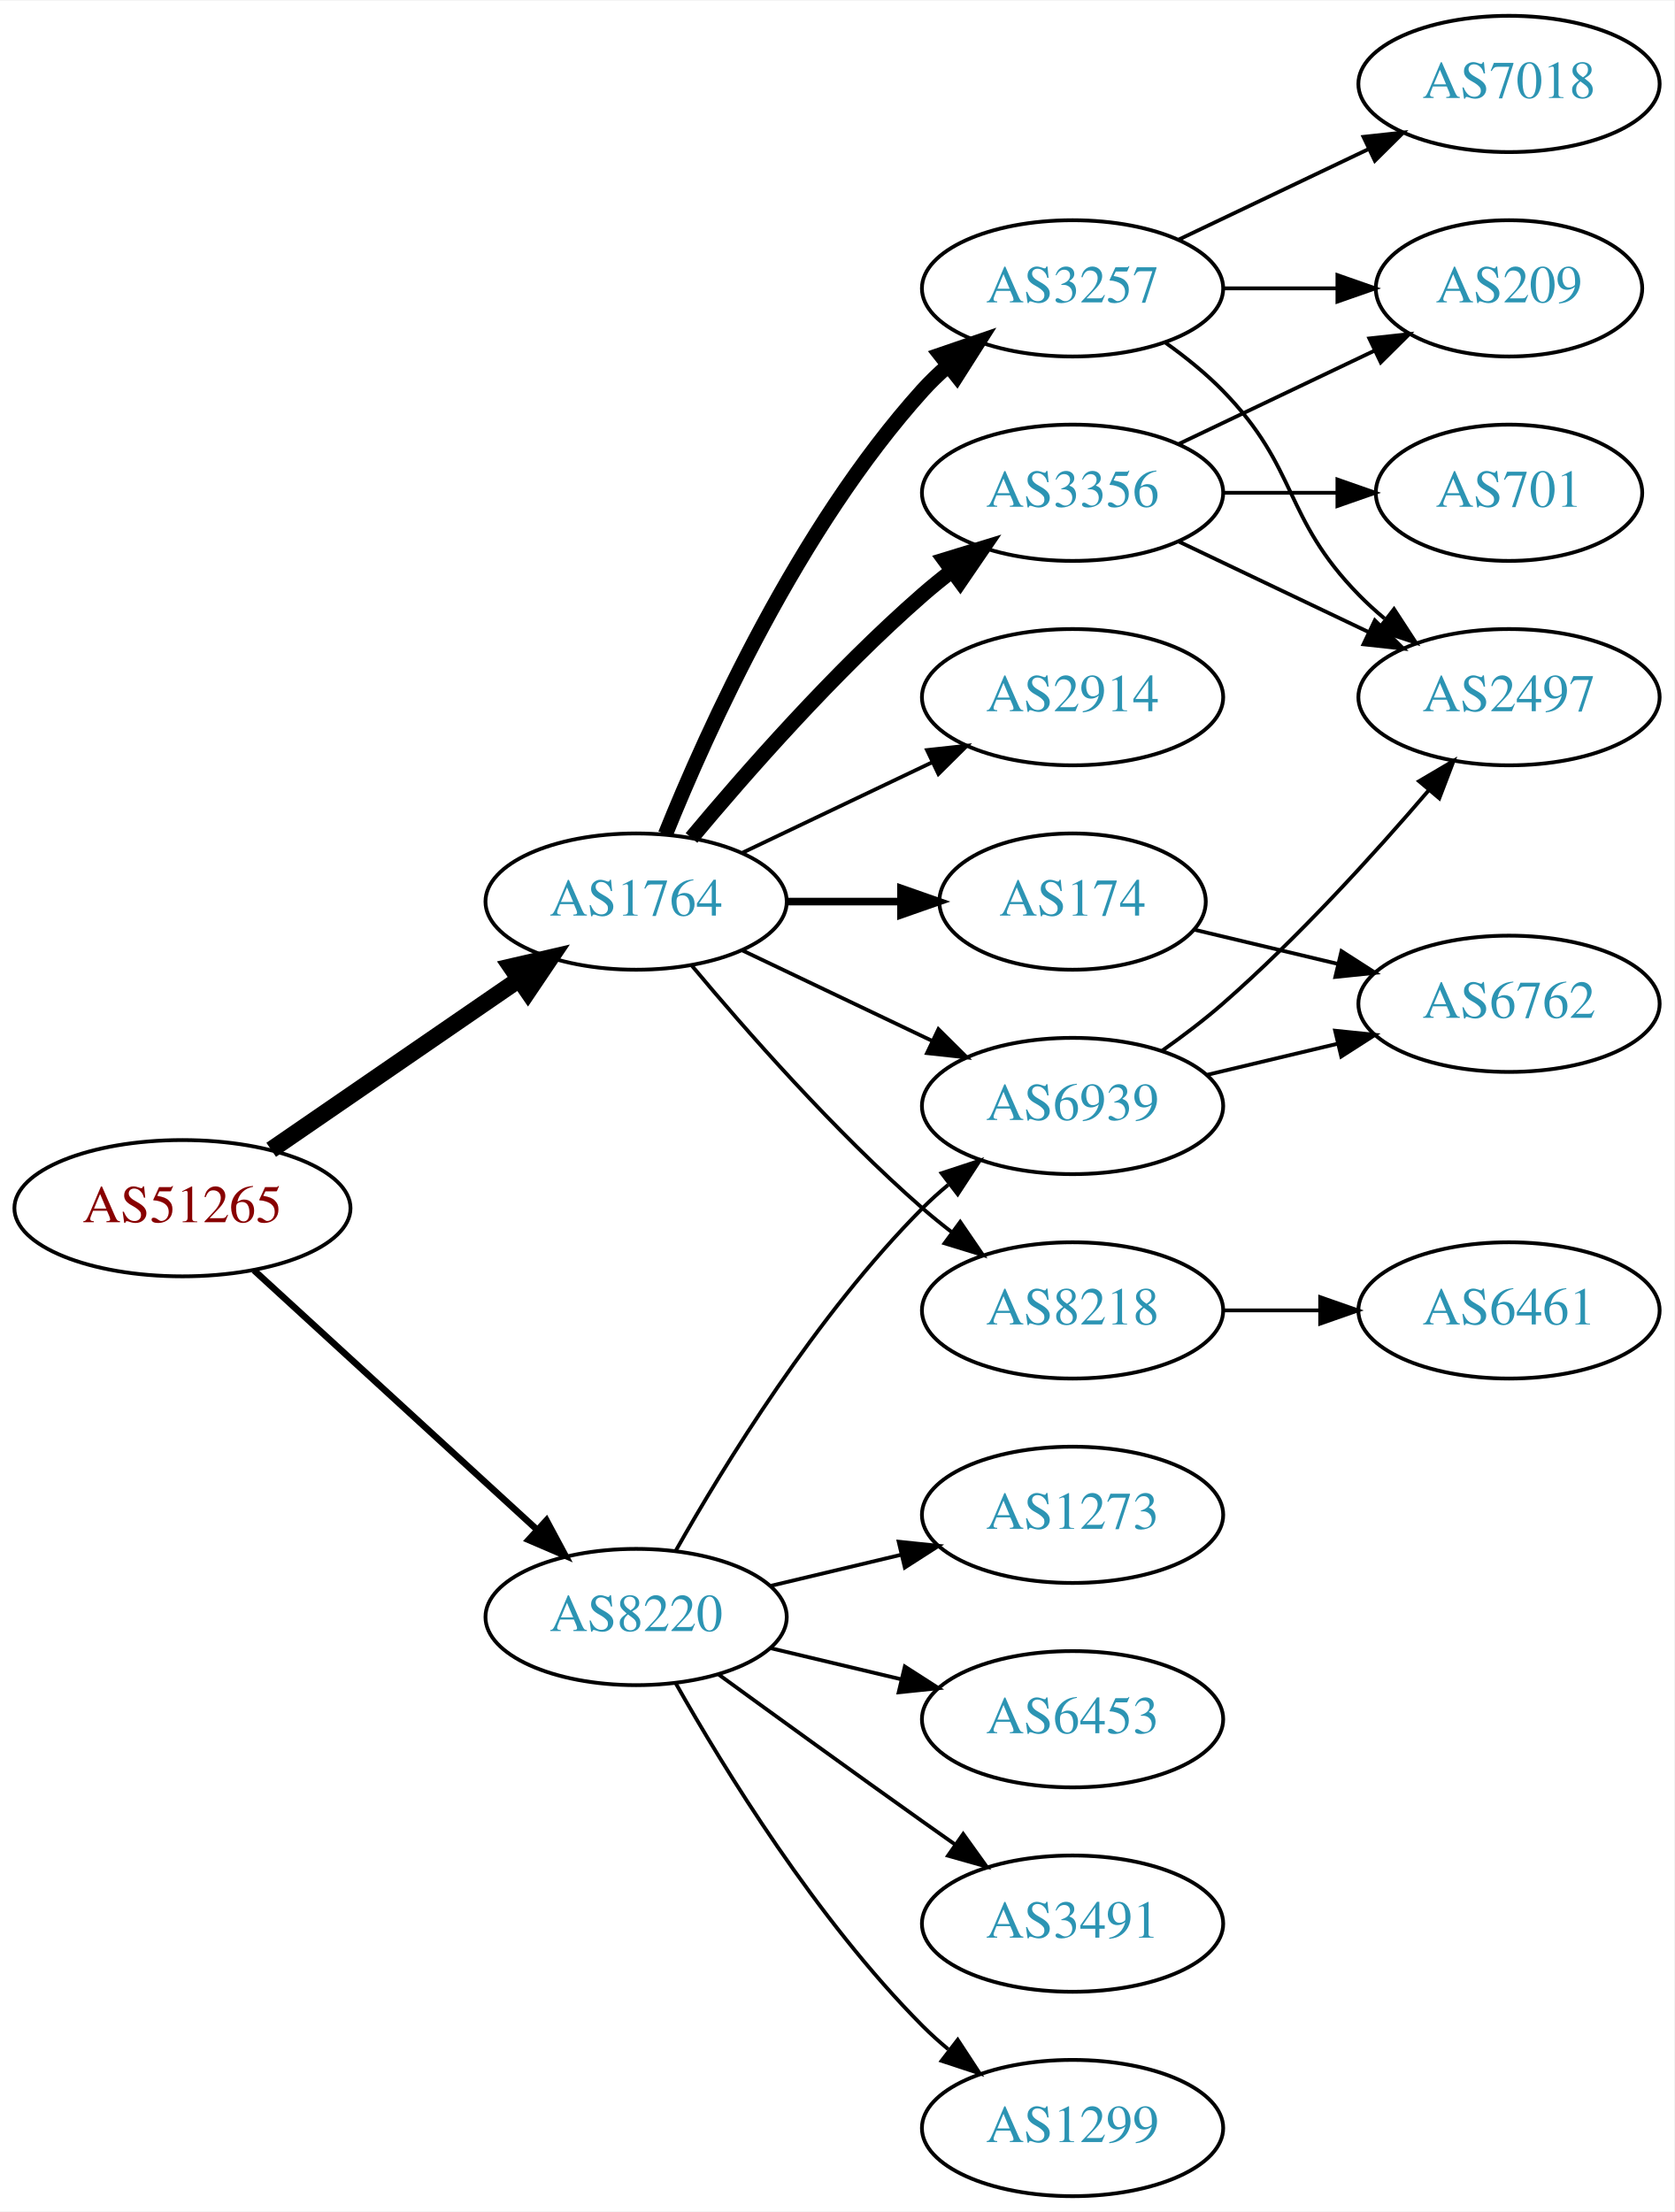
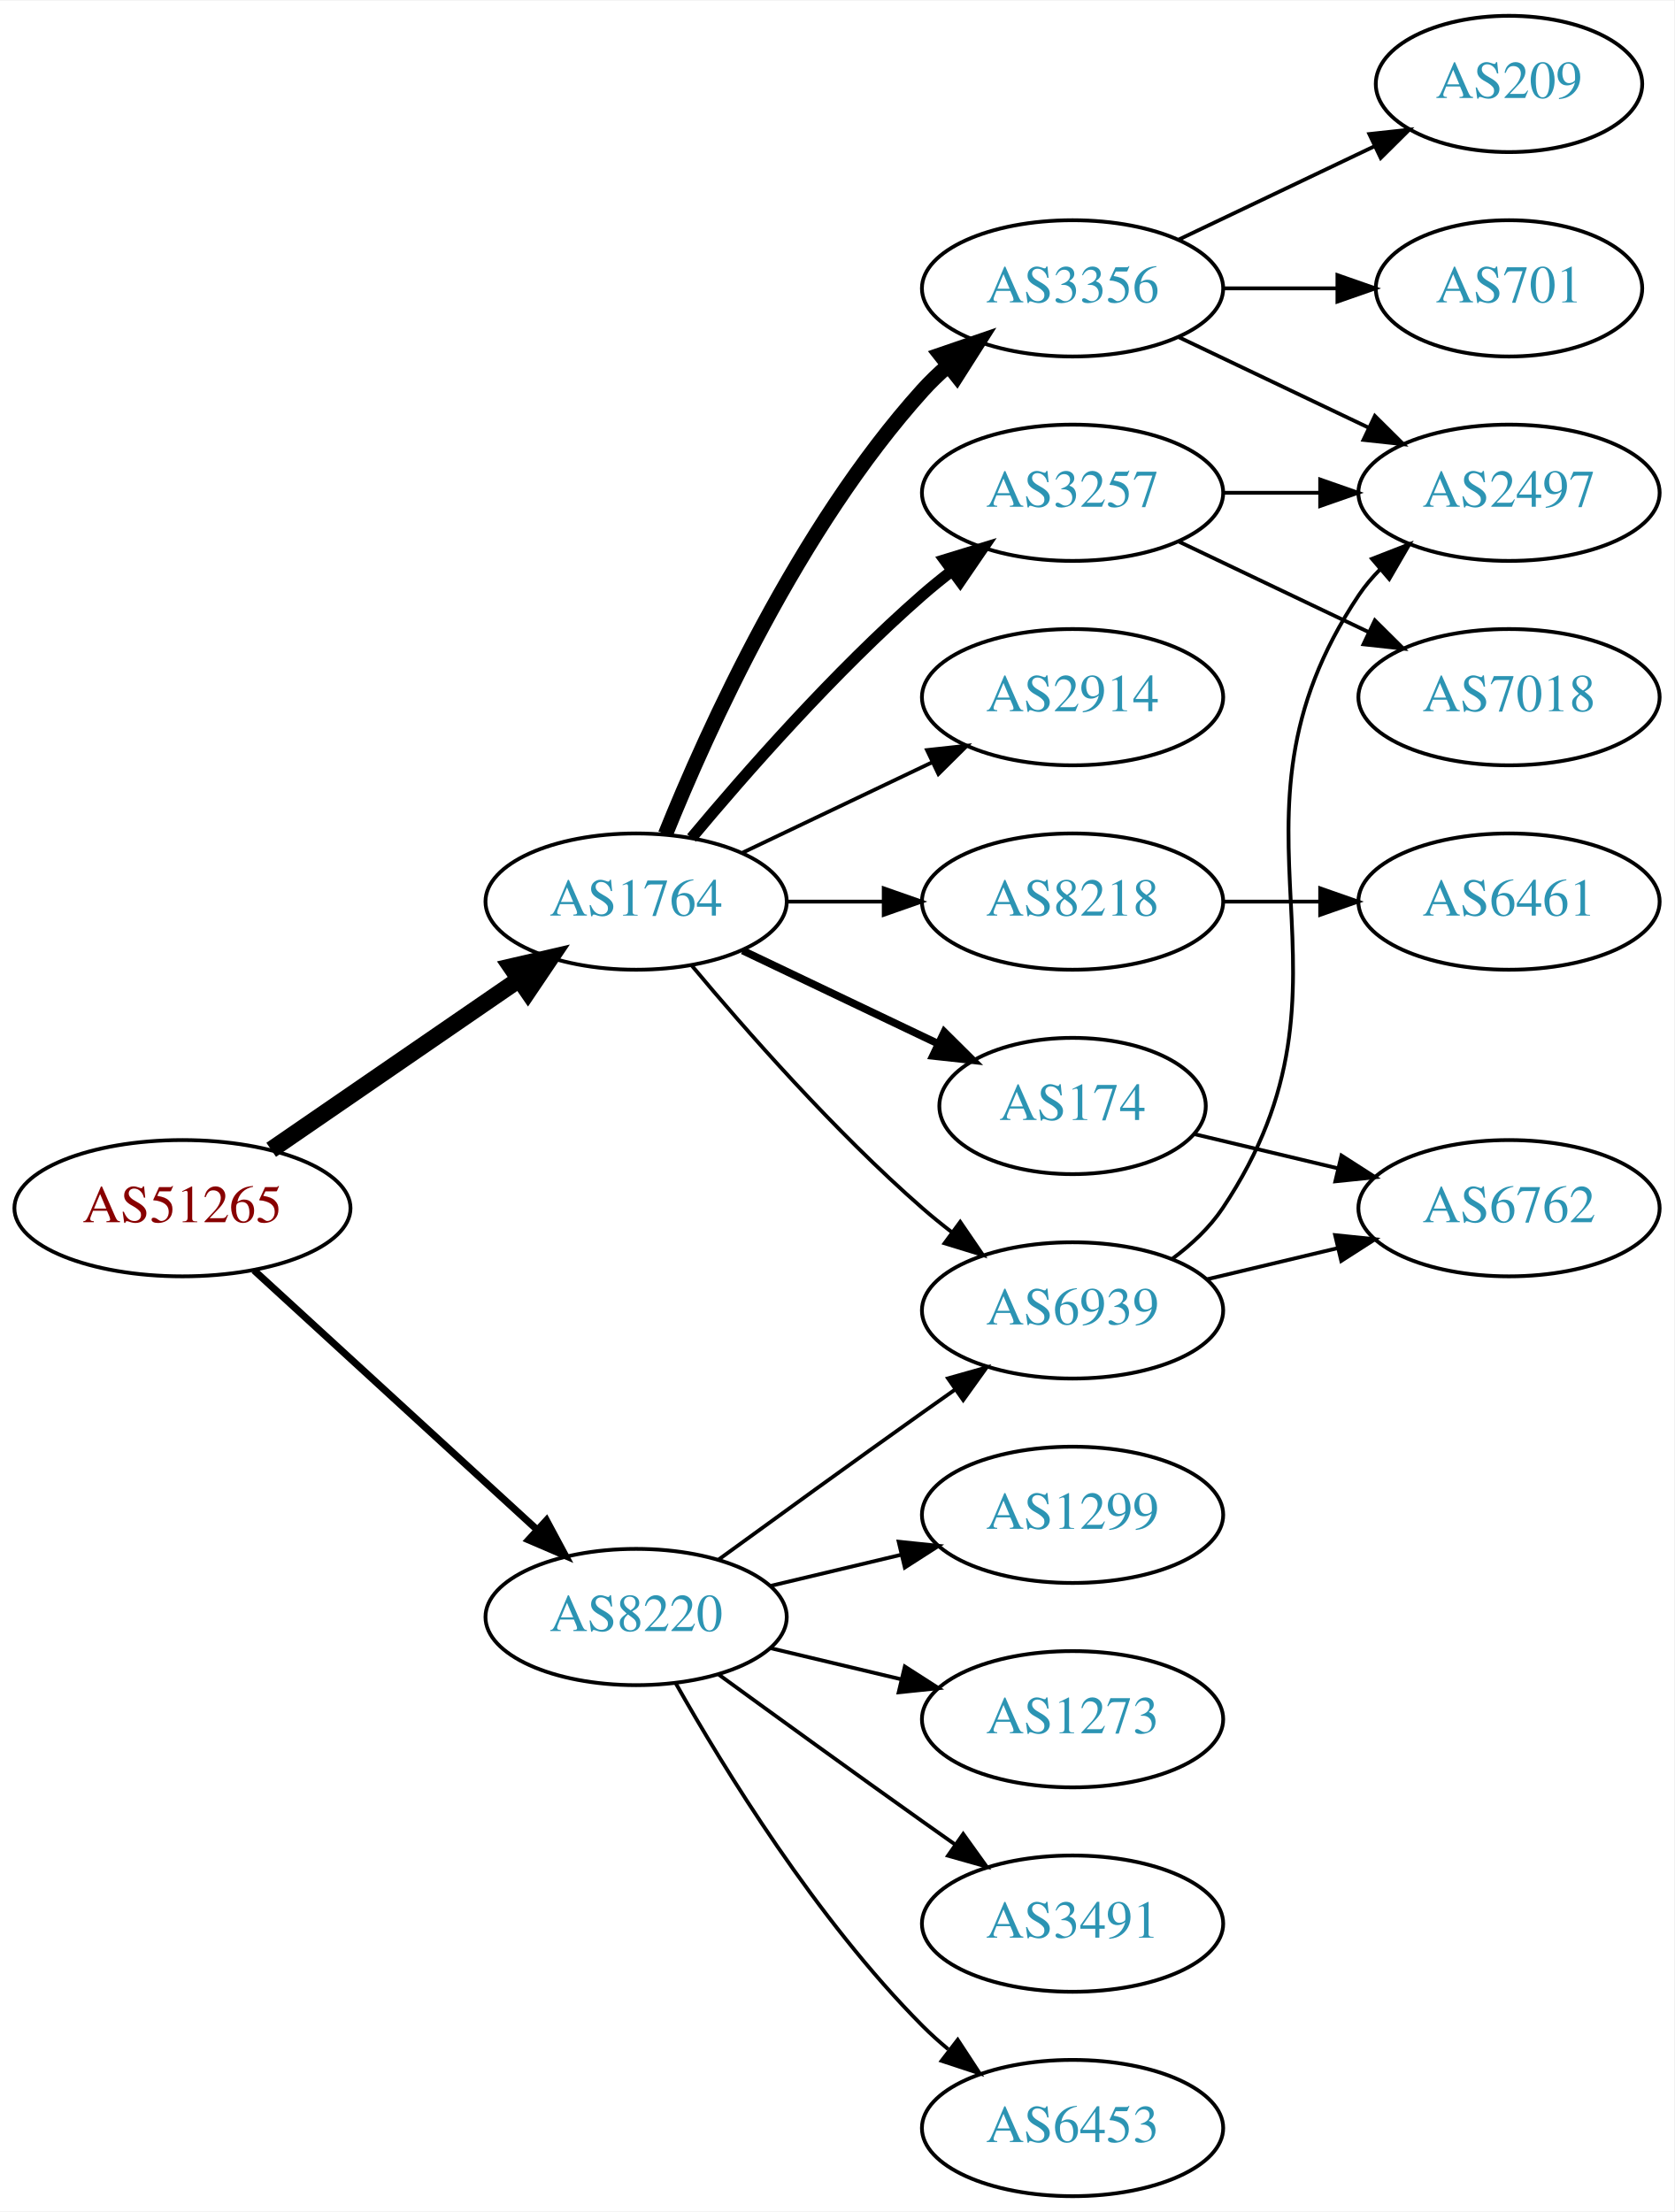
<svg xmlns="http://www.w3.org/2000/svg" xmlns:xlink="http://www.w3.org/1999/xlink" width="442pt" height="584pt" viewBox="0.00 0.00 442.27 584.00">
  <g id="graph0" class="graph" transform="scale(1 1) rotate(0) translate(4 580)">
    <polygon fill="white" stroke="none" points="-4,4 -4,-580 438.271,-580 438.271,4 -4,4" />
    <g id="node1" class="node">
      <g id="a_node1">
        <a xlink:href="/asn/51265" xlink:title="AS51265 ~ Mass Response Service GmbH [AT]">
          <ellipse fill="#ffffff" stroke="black" cx="44.196" cy="-261" rx="44.393" ry="18" />
          <text text-anchor="middle" x="44.196" y="-257.3" font-family="Times,serif" font-size="14.00" fill="#880000">AS51265</text>
        </a>
      </g>
    </g>
    <g id="node2" class="node">
      <g id="a_node2">
        <a xlink:href="/asn/1764" xlink:title="AS1764 ~ NEXTLAYER-AS [AT]">
          <ellipse fill="#ffffff" stroke="black" cx="164.039" cy="-342" rx="39.794" ry="18" />
          <text text-anchor="middle" x="164.039" y="-338.3" font-family="Times,serif" font-size="14.00" fill="#2c94b3">AS1764</text>
        </a>
      </g>
    </g>
    <g id="edge1" class="edge">
      <path fill="none" stroke="black" stroke-width="4.5" d="M67.639,-276.426C86.22,-289.198 112.781,-307.455 133.161,-321.463" />
      <polygon fill="black" stroke="black" stroke-width="4.5" points="131.003,-324.758 141.475,-327.178 135.464,-318.269 131.003,-324.758" />
    </g>
    <g id="node3" class="node">
      <g id="a_node3">
        <a xlink:href="/asn/8220" xlink:title="AS8220 ~ COLT [GB]">
          <ellipse fill="#ffffff" stroke="black" cx="164.039" cy="-153" rx="39.794" ry="18" />
          <text text-anchor="middle" x="164.039" y="-149.3" font-family="Times,serif" font-size="14.00" fill="#2c94b3">AS8220</text>
        </a>
      </g>
    </g>
    <g id="edge2" class="edge">
-       <path fill="none" stroke="black" stroke-width="1.731" d="M63.094,-244.597C83.022,-226.333 115.38,-196.678 137.857,-176.079" />
-       <polygon fill="black" stroke="black" stroke-width="1.731" points="140.351,-178.54 145.359,-169.203 135.622,-173.38 140.351,-178.54" />
+       <path fill="none" stroke="black" stroke-width="1.875" d="M63.094,-244.597C83.022,-226.333 115.38,-196.678 137.857,-176.079" />
+       <polygon fill="black" stroke="black" stroke-width="1.875" points="140.351,-178.54 145.359,-169.203 135.622,-173.38 140.351,-178.54" />
    </g>
    <g id="node4" class="node">
      <g id="a_node4">
-         <a xlink:href="/asn/3356" xlink:title="AS3356 ~ Level 3 Parent, LLC [US]">
+         <a xlink:href="/asn/3257" xlink:title="AS3257 ~ GTT [DE]">
          <ellipse fill="#ffffff" stroke="black" cx="279.332" cy="-450" rx="39.794" ry="18" />
-           <text text-anchor="middle" x="279.332" y="-446.3" font-family="Times,serif" font-size="14.00" fill="#2c94b3">AS3356</text>
+           <text text-anchor="middle" x="279.332" y="-446.3" font-family="Times,serif" font-size="14.00" fill="#2c94b3">AS3257</text>
        </a>
      </g>
    </g>
    <g id="edge3" class="edge">
-       <path fill="none" stroke="black" stroke-width="4" d="M178.669,-358.817C192.951,-375.929 216.498,-402.745 239.685,-423 242.151,-425.154 244.789,-427.294 247.487,-429.372" />
-       <polygon fill="black" stroke="black" stroke-width="4" points="245.512,-432.264 255.641,-435.37 249.66,-426.625 245.512,-432.264" />
+       <path fill="none" stroke="black" stroke-width="3" d="M178.669,-358.817C192.951,-375.929 216.498,-402.745 239.685,-423 242.151,-425.154 244.789,-427.294 247.487,-429.372" />
+       <polygon fill="black" stroke="black" stroke-width="3" points="245.512,-432.264 255.641,-435.37 249.66,-426.625 245.512,-432.264" />
    </g>
    <g id="node5" class="node">
      <g id="a_node5">
-         <a xlink:href="/asn/3257" xlink:title="AS3257 ~ GTT [DE]">
+         <a xlink:href="/asn/3356" xlink:title="AS3356 ~ Level 3 Parent, LLC [US]">
          <ellipse fill="#ffffff" stroke="black" cx="279.332" cy="-504" rx="39.794" ry="18" />
-           <text text-anchor="middle" x="279.332" y="-500.3" font-family="Times,serif" font-size="14.00" fill="#2c94b3">AS3257</text>
+           <text text-anchor="middle" x="279.332" y="-500.3" font-family="Times,serif" font-size="14.00" fill="#2c94b3">AS3356</text>
        </a>
      </g>
    </g>
    <g id="edge4" class="edge">
      <path fill="none" stroke="black" stroke-width="4" d="M171.786,-359.787C182.837,-387.243 206.891,-440.578 239.685,-477 241.688,-479.224 243.906,-481.363 246.239,-483.397" />
      <polygon fill="black" stroke="black" stroke-width="4" points="244.437,-486.433 254.458,-489.873 248.769,-480.935 244.437,-486.433" />
    </g>
    <g id="node6" class="node">
      <g id="a_node6">
-         <a xlink:href="/asn/6939" xlink:title="AS6939 ~ Hurricane Electric LLC [US]">
-           <ellipse fill="#ffffff" stroke="black" cx="279.332" cy="-288" rx="39.794" ry="18" />
-           <text text-anchor="middle" x="279.332" y="-284.3" font-family="Times,serif" font-size="14.00" fill="#2c94b3">AS6939</text>
+         <a xlink:href="/asn/8218" xlink:title="AS8218 ~ legacy Neotelecoms [FR]">
+           <ellipse fill="#ffffff" stroke="black" cx="279.332" cy="-342" rx="39.794" ry="18" />
+           <text text-anchor="middle" x="279.332" y="-338.3" font-family="Times,serif" font-size="14.00" fill="#2c94b3">AS8218</text>
        </a>
      </g>
    </g>
    <g id="edge5" class="edge">
-       <path fill="none" stroke="black" d="M192.175,-329.066C207.169,-321.919 225.99,-312.948 242.213,-305.215" />
-       <polygon fill="black" stroke="black" points="243.895,-308.291 251.417,-300.829 240.884,-301.972 243.895,-308.291" />
+       <path fill="none" stroke="black" d="M203.711,-342C211.914,-342 220.678,-342 229.21,-342" />
+       <polygon fill="black" stroke="black" points="229.449,-345.5 239.449,-342 229.449,-338.5 229.449,-345.5" />
    </g>
    <g id="node7" class="node">
      <g id="a_node7">
        <a xlink:href="/asn/174" xlink:title="AS174 ~ Cogent Communications [US]">
-           <ellipse fill="#ffffff" stroke="black" cx="279.332" cy="-342" rx="35.194" ry="18" />
-           <text text-anchor="middle" x="279.332" y="-338.3" font-family="Times,serif" font-size="14.00" fill="#2c94b3">AS174</text>
+           <ellipse fill="#ffffff" stroke="black" cx="279.332" cy="-288" rx="35.194" ry="18" />
+           <text text-anchor="middle" x="279.332" y="-284.3" font-family="Times,serif" font-size="14.00" fill="#2c94b3">AS174</text>
        </a>
      </g>
    </g>
    <g id="edge6" class="edge">
-       <path fill="none" stroke="black" stroke-width="2" d="M203.711,-342C213.416,-342 223.907,-342 233.87,-342" />
-       <polygon fill="black" stroke="black" stroke-width="2" points="234.006,-345.5 244.006,-342 234.006,-338.5 234.006,-345.5" />
+       <path fill="none" stroke="black" stroke-width="2" d="M192.175,-329.066C207.607,-321.71 227.092,-312.423 243.628,-304.541" />
+       <polygon fill="black" stroke="black" stroke-width="2" points="245.448,-307.551 252.969,-300.089 242.436,-301.232 245.448,-307.551" />
    </g>
    <g id="node8" class="node">
      <g id="a_node8">
        <a xlink:href="/asn/2914" xlink:title="AS2914 ~ NTT America, Inc. [US]">
          <ellipse fill="#ffffff" stroke="black" cx="279.332" cy="-396" rx="39.794" ry="18" />
          <text text-anchor="middle" x="279.332" y="-392.3" font-family="Times,serif" font-size="14.00" fill="#2c94b3">AS2914</text>
        </a>
      </g>
    </g>
    <g id="edge7" class="edge">
      <path fill="none" stroke="black" d="M192.175,-354.934C207.169,-362.081 225.99,-371.052 242.213,-378.785" />
      <polygon fill="black" stroke="black" points="240.884,-382.028 251.417,-383.171 243.895,-375.709 240.884,-382.028" />
    </g>
    <g id="node9" class="node">
      <g id="a_node9">
-         <a xlink:href="/asn/8218" xlink:title="AS8218 ~ legacy Neotelecoms [FR]">
+         <a xlink:href="/asn/6939" xlink:title="AS6939 ~ Hurricane Electric LLC [US]">
          <ellipse fill="#ffffff" stroke="black" cx="279.332" cy="-234" rx="39.794" ry="18" />
-           <text text-anchor="middle" x="279.332" y="-230.3" font-family="Times,serif" font-size="14.00" fill="#2c94b3">AS8218</text>
+           <text text-anchor="middle" x="279.332" y="-230.3" font-family="Times,serif" font-size="14.00" fill="#2c94b3">AS6939</text>
        </a>
      </g>
    </g>
    <g id="edge8" class="edge">
      <path fill="none" stroke="black" d="M178.669,-325.183C192.951,-308.071 216.498,-281.255 239.685,-261 242.151,-258.846 244.789,-256.706 247.487,-254.628" />
      <polygon fill="black" stroke="black" points="249.66,-257.375 255.641,-248.63 245.512,-251.736 249.66,-257.375" />
    </g>
-     <g id="edge19" class="edge">
-       <path fill="none" stroke="black" d="M174.498,-170.49C187.28,-193.096 211.712,-232.886 239.685,-261 241.796,-263.121 244.092,-265.188 246.477,-267.171" />
-       <polygon fill="black" stroke="black" points="244.73,-270.242 254.793,-273.556 248.993,-264.69 244.73,-270.242" />
+     <g id="edge20" class="edge">
+       <path fill="none" stroke="black" d="M185.887,-168.222C200.821,-179.091 221.435,-194.025 239.685,-207 242.506,-209.005 245.449,-211.085 248.397,-213.159" />
+       <polygon fill="black" stroke="black" points="246.424,-216.05 256.621,-218.926 250.443,-210.319 246.424,-216.05" />
    </g>
    <g id="node16" class="node">
      <g id="a_node16">
        <a xlink:href="/asn/3491" xlink:title="AS3491 ~ PCCW Global, Inc. [US]">
          <ellipse fill="#ffffff" stroke="black" cx="279.332" cy="-72" rx="39.794" ry="18" />
          <text text-anchor="middle" x="279.332" y="-68.3" font-family="Times,serif" font-size="14.00" fill="#2c94b3">AS3491</text>
        </a>
      </g>
    </g>
-     <g id="edge20" class="edge">
+     <g id="edge18" class="edge">
      <path fill="none" stroke="black" d="M185.887,-137.778C200.821,-126.909 221.435,-111.975 239.685,-99 242.506,-96.995 245.449,-94.915 248.397,-92.841" />
      <polygon fill="black" stroke="black" points="250.443,-95.681 256.621,-87.074 246.424,-89.95 250.443,-95.681" />
    </g>
    <g id="node17" class="node">
      <g id="a_node17">
-         <a xlink:href="/asn/1299" xlink:title="AS1299 ~ Telia Carrier [EU]">
+         <a xlink:href="/asn/6453" xlink:title="AS6453 ~ TATA COMMUNICATIONS (AMERICA) INC [US]">
          <ellipse fill="#ffffff" stroke="black" cx="279.332" cy="-18" rx="39.794" ry="18" />
-           <text text-anchor="middle" x="279.332" y="-14.3" font-family="Times,serif" font-size="14.00" fill="#2c94b3">AS1299</text>
-         </a>
-       </g>
-     </g>
-     <g id="edge21" class="edge">
+           <text text-anchor="middle" x="279.332" y="-14.3" font-family="Times,serif" font-size="14.00" fill="#2c94b3">AS6453</text>
+         </a>
+       </g>
+     </g>
+     <g id="edge19" class="edge">
      <path fill="none" stroke="black" d="M174.498,-135.51C187.28,-112.904 211.712,-73.114 239.685,-45 241.796,-42.879 244.092,-40.812 246.477,-38.829" />
      <polygon fill="black" stroke="black" points="248.993,-41.31 254.793,-32.444 244.73,-35.758 248.993,-41.31" />
    </g>
    <g id="node18" class="node">
      <g id="a_node18">
-         <a xlink:href="/asn/1273" xlink:title="AS1273 ~ Vodafone Group PLC [EU]">
+         <a xlink:href="/asn/1299" xlink:title="AS1299 ~ Telia Carrier [EU]">
          <ellipse fill="#ffffff" stroke="black" cx="279.332" cy="-180" rx="39.794" ry="18" />
-           <text text-anchor="middle" x="279.332" y="-176.3" font-family="Times,serif" font-size="14.00" fill="#2c94b3">AS1273</text>
-         </a>
-       </g>
-     </g>
-     <g id="edge22" class="edge">
+           <text text-anchor="middle" x="279.332" y="-176.3" font-family="Times,serif" font-size="14.00" fill="#2c94b3">AS1299</text>
+         </a>
+       </g>
+     </g>
+     <g id="edge21" class="edge">
      <path fill="none" stroke="black" d="M199.646,-161.248C210.517,-163.838 222.671,-166.735 234.114,-169.462" />
      <polygon fill="black" stroke="black" points="233.397,-172.889 243.936,-171.803 235.02,-166.08 233.397,-172.889" />
    </g>
    <g id="node19" class="node">
      <g id="a_node19">
-         <a xlink:href="/asn/6453" xlink:title="AS6453 ~ TATA COMMUNICATIONS (AMERICA) INC [US]">
+         <a xlink:href="/asn/1273" xlink:title="AS1273 ~ Vodafone Group PLC [EU]">
          <ellipse fill="#ffffff" stroke="black" cx="279.332" cy="-126" rx="39.794" ry="18" />
-           <text text-anchor="middle" x="279.332" y="-122.3" font-family="Times,serif" font-size="14.00" fill="#2c94b3">AS6453</text>
-         </a>
-       </g>
-     </g>
-     <g id="edge23" class="edge">
+           <text text-anchor="middle" x="279.332" y="-122.3" font-family="Times,serif" font-size="14.00" fill="#2c94b3">AS1273</text>
+         </a>
+       </g>
+     </g>
+     <g id="edge22" class="edge">
      <path fill="none" stroke="black" d="M199.646,-144.752C210.517,-142.162 222.671,-139.265 234.114,-136.538" />
      <polygon fill="black" stroke="black" points="235.02,-139.92 243.936,-134.197 233.397,-133.111 235.02,-139.92" />
    </g>
+     <g id="node10" class="node">
+       <g id="a_node10">
+         <a xlink:href="/asn/2497" xlink:title="AS2497 ~ Internet Initiative Japan Inc. [JP]">
+           <ellipse fill="#ffffff" stroke="black" cx="394.625" cy="-450" rx="39.794" ry="18" />
+           <text text-anchor="middle" x="394.625" y="-446.3" font-family="Times,serif" font-size="14.00" fill="#2c94b3">AS2497</text>
+         </a>
+       </g>
+     </g>
+     <g id="edge9" class="edge">
+       <path fill="none" stroke="black" d="M319.004,-450C327.207,-450 335.971,-450 344.503,-450" />
+       <polygon fill="black" stroke="black" points="344.742,-453.5 354.742,-450 344.742,-446.5 344.742,-453.5" />
+     </g>
    <g id="node11" class="node">
      <g id="a_node11">
-         <a xlink:href="/asn/2497" xlink:title="AS2497 ~ Internet Initiative Japan Inc. [JP]">
+         <a xlink:href="/asn/7018" xlink:title="AS7018 ~ AT&amp;T Services, Inc. [US]">
          <ellipse fill="#ffffff" stroke="black" cx="394.625" cy="-396" rx="39.794" ry="18" />
-           <text text-anchor="middle" x="394.625" y="-392.3" font-family="Times,serif" font-size="14.00" fill="#2c94b3">AS2497</text>
-         </a>
-       </g>
-     </g>
-     <g id="edge11" class="edge">
+           <text text-anchor="middle" x="394.625" y="-392.3" font-family="Times,serif" font-size="14.00" fill="#2c94b3">AS7018</text>
+         </a>
+       </g>
+     </g>
+     <g id="edge10" class="edge">
      <path fill="none" stroke="black" d="M307.468,-437.066C322.462,-429.919 341.283,-420.948 357.506,-413.215" />
      <polygon fill="black" stroke="black" points="359.188,-416.291 366.71,-408.829 356.177,-409.972 359.188,-416.291" />
    </g>
+     <g id="edge13" class="edge">
+       <path fill="none" stroke="black" d="M307.468,-491.066C322.462,-483.919 341.283,-474.948 357.506,-467.215" />
+       <polygon fill="black" stroke="black" points="359.188,-470.291 366.71,-462.829 356.177,-463.972 359.188,-470.291" />
+     </g>
+     <g id="node13" class="node">
+       <g id="a_node13">
+         <a xlink:href="/asn/209" xlink:title="AS209 ~ CenturyLink Communications, LLC [US]">
+           <ellipse fill="#ffffff" stroke="black" cx="394.625" cy="-558" rx="35.194" ry="18" />
+           <text text-anchor="middle" x="394.625" y="-554.3" font-family="Times,serif" font-size="14.00" fill="#2c94b3">AS209</text>
+         </a>
+       </g>
+     </g>
+     <g id="edge12" class="edge">
+       <path fill="none" stroke="black" d="M307.468,-516.934C322.9,-524.29 342.385,-533.577 358.92,-541.459" />
+       <polygon fill="black" stroke="black" points="357.729,-544.768 368.262,-545.911 360.741,-538.449 357.729,-544.768" />
+     </g>
+     <g id="node14" class="node">
+       <g id="a_node14">
+         <a xlink:href="/asn/701" xlink:title="AS701 ~ UUNET [US]">
+           <ellipse fill="#ffffff" stroke="black" cx="394.625" cy="-504" rx="35.194" ry="18" />
+           <text text-anchor="middle" x="394.625" y="-500.3" font-family="Times,serif" font-size="14.00" fill="#2c94b3">AS701</text>
+         </a>
+       </g>
+     </g>
+     <g id="edge14" class="edge">
+       <path fill="none" stroke="black" d="M319.004,-504C328.709,-504 339.2,-504 349.163,-504" />
+       <polygon fill="black" stroke="black" points="349.299,-507.5 359.299,-504 349.299,-500.5 349.299,-507.5" />
+     </g>
    <g id="node12" class="node">
      <g id="a_node12">
-         <a xlink:href="/asn/209" xlink:title="AS209 ~ CenturyLink Communications, LLC [US]">
-           <ellipse fill="#ffffff" stroke="black" cx="394.625" cy="-504" rx="35.194" ry="18" />
-           <text text-anchor="middle" x="394.625" y="-500.3" font-family="Times,serif" font-size="14.00" fill="#2c94b3">AS209</text>
-         </a>
-       </g>
-     </g>
-     <g id="edge12" class="edge">
-       <path fill="none" stroke="black" d="M307.468,-462.934C322.9,-470.29 342.385,-479.577 358.92,-487.459" />
-       <polygon fill="black" stroke="black" points="357.729,-490.768 368.262,-491.911 360.741,-484.449 357.729,-490.768" />
-     </g>
-     <g id="node13" class="node">
-       <g id="a_node13">
-         <a xlink:href="/asn/701" xlink:title="AS701 ~ UUNET [US]">
-           <ellipse fill="#ffffff" stroke="black" cx="394.625" cy="-450" rx="35.194" ry="18" />
-           <text text-anchor="middle" x="394.625" y="-446.3" font-family="Times,serif" font-size="14.00" fill="#2c94b3">AS701</text>
-         </a>
-       </g>
-     </g>
-     <g id="edge13" class="edge">
-       <path fill="none" stroke="black" d="M319.004,-450C328.709,-450 339.2,-450 349.163,-450" />
-       <polygon fill="black" stroke="black" points="349.299,-453.5 359.299,-450 349.299,-446.5 349.299,-453.5" />
-     </g>
-     <g id="edge17" class="edge">
-       <path fill="none" stroke="black" d="M303.926,-489.611C309.182,-485.852 314.513,-481.563 318.978,-477 339.151,-456.383 334.806,-443.617 354.978,-423 357.071,-420.861 359.354,-418.782 361.731,-416.79" />
-       <polygon fill="black" stroke="black" points="364.249,-419.268 370.031,-410.389 359.974,-413.725 364.249,-419.268" />
-     </g>
-     <g id="edge16" class="edge">
-       <path fill="none" stroke="black" d="M319.004,-504C328.709,-504 339.2,-504 349.163,-504" />
-       <polygon fill="black" stroke="black" points="349.299,-507.5 359.299,-504 349.299,-500.5 349.299,-507.5" />
-     </g>
-     <g id="node14" class="node">
-       <g id="a_node14">
-         <a xlink:href="/asn/7018" xlink:title="AS7018 ~ AT&amp;T Services, Inc. [US]">
-           <ellipse fill="#ffffff" stroke="black" cx="394.625" cy="-558" rx="39.794" ry="18" />
-           <text text-anchor="middle" x="394.625" y="-554.3" font-family="Times,serif" font-size="14.00" fill="#2c94b3">AS7018</text>
-         </a>
-       </g>
-     </g>
-     <g id="edge15" class="edge">
-       <path fill="none" stroke="black" d="M307.468,-516.934C322.462,-524.081 341.283,-533.052 357.506,-540.785" />
-       <polygon fill="black" stroke="black" points="356.177,-544.028 366.71,-545.171 359.188,-537.709 356.177,-544.028" />
-     </g>
-     <g id="node10" class="node">
-       <g id="a_node10">
-         <a xlink:href="/asn/6762" xlink:title="AS6762 ~ TELECOM ITALIA SPARKLE S.p.A. [IT]">
-           <ellipse fill="#ffffff" stroke="black" cx="394.625" cy="-315" rx="39.794" ry="18" />
-           <text text-anchor="middle" x="394.625" y="-311.3" font-family="Times,serif" font-size="14.00" fill="#2c94b3">AS6762</text>
-         </a>
-       </g>
-     </g>
-     <g id="edge9" class="edge">
-       <path fill="none" stroke="black" d="M314.939,-296.248C325.81,-298.838 337.964,-301.735 349.407,-304.462" />
-       <polygon fill="black" stroke="black" points="348.69,-307.889 359.229,-306.803 350.313,-301.08 348.69,-307.889" />
-     </g>
-     <g id="edge10" class="edge">
-       <path fill="none" stroke="black" d="M303.022,-302.63C308.424,-306.44 314.047,-310.692 318.978,-315 338.905,-332.407 359.097,-354.658 373.446,-371.433" />
-       <polygon fill="black" stroke="black" points="370.867,-373.804 379.995,-379.183 376.214,-369.286 370.867,-373.804" />
-     </g>
-     <g id="edge14" class="edge">
-       <path fill="none" stroke="black" d="M311.589,-334.551C323.269,-331.767 336.765,-328.551 349.394,-325.541" />
-       <polygon fill="black" stroke="black" points="350.37,-328.907 359.286,-323.184 348.747,-322.097 350.37,-328.907" />
+         <a xlink:href="/asn/6461" xlink:title="AS6461 ~ Zayo Bandwidth [US]">
+           <ellipse fill="#ffffff" stroke="black" cx="394.625" cy="-342" rx="39.794" ry="18" />
+           <text text-anchor="middle" x="394.625" y="-338.3" font-family="Times,serif" font-size="14.00" fill="#2c94b3">AS6461</text>
+         </a>
+       </g>
+     </g>
+     <g id="edge11" class="edge">
+       <path fill="none" stroke="black" d="M319.004,-342C327.207,-342 335.971,-342 344.503,-342" />
+       <polygon fill="black" stroke="black" points="344.742,-345.5 354.742,-342 344.742,-338.5 344.742,-345.5" />
    </g>
    <g id="node15" class="node">
      <g id="a_node15">
-         <a xlink:href="/asn/6461" xlink:title="AS6461 ~ Zayo Bandwidth [US]">
-           <ellipse fill="#ffffff" stroke="black" cx="394.625" cy="-234" rx="39.794" ry="18" />
-           <text text-anchor="middle" x="394.625" y="-230.3" font-family="Times,serif" font-size="14.00" fill="#2c94b3">AS6461</text>
-         </a>
-       </g>
-     </g>
-     <g id="edge18" class="edge">
-       <path fill="none" stroke="black" d="M319.004,-234C327.207,-234 335.971,-234 344.503,-234" />
-       <polygon fill="black" stroke="black" points="344.742,-237.5 354.742,-234 344.742,-230.5 344.742,-237.5" />
+         <a xlink:href="/asn/6762" xlink:title="AS6762 ~ TELECOM ITALIA SPARKLE S.p.A. [IT]">
+           <ellipse fill="#ffffff" stroke="black" cx="394.625" cy="-261" rx="39.794" ry="18" />
+           <text text-anchor="middle" x="394.625" y="-257.3" font-family="Times,serif" font-size="14.00" fill="#2c94b3">AS6762</text>
+         </a>
+       </g>
+     </g>
+     <g id="edge15" class="edge">
+       <path fill="none" stroke="black" d="M311.589,-280.551C323.269,-277.767 336.765,-274.551 349.394,-271.541" />
+       <polygon fill="black" stroke="black" points="350.37,-274.907 359.286,-269.184 348.747,-268.097 350.37,-274.907" />
+     </g>
+     <g id="edge17" class="edge">
+       <path fill="none" stroke="black" d="M305.651,-247.607C310.707,-251.351 315.518,-255.831 318.978,-261 360.003,-322.294 313.954,-361.706 354.978,-423 356.6,-425.423 358.519,-427.695 360.621,-429.81" />
+       <polygon fill="black" stroke="black" points="358.434,-432.546 368.306,-436.393 362.988,-427.229 358.434,-432.546" />
+     </g>
+     <g id="edge16" class="edge">
+       <path fill="none" stroke="black" d="M314.939,-242.248C325.81,-244.838 337.964,-247.735 349.407,-250.462" />
+       <polygon fill="black" stroke="black" points="348.69,-253.889 359.229,-252.803 350.313,-247.08 348.69,-253.889" />
    </g>
  </g>
</svg>
